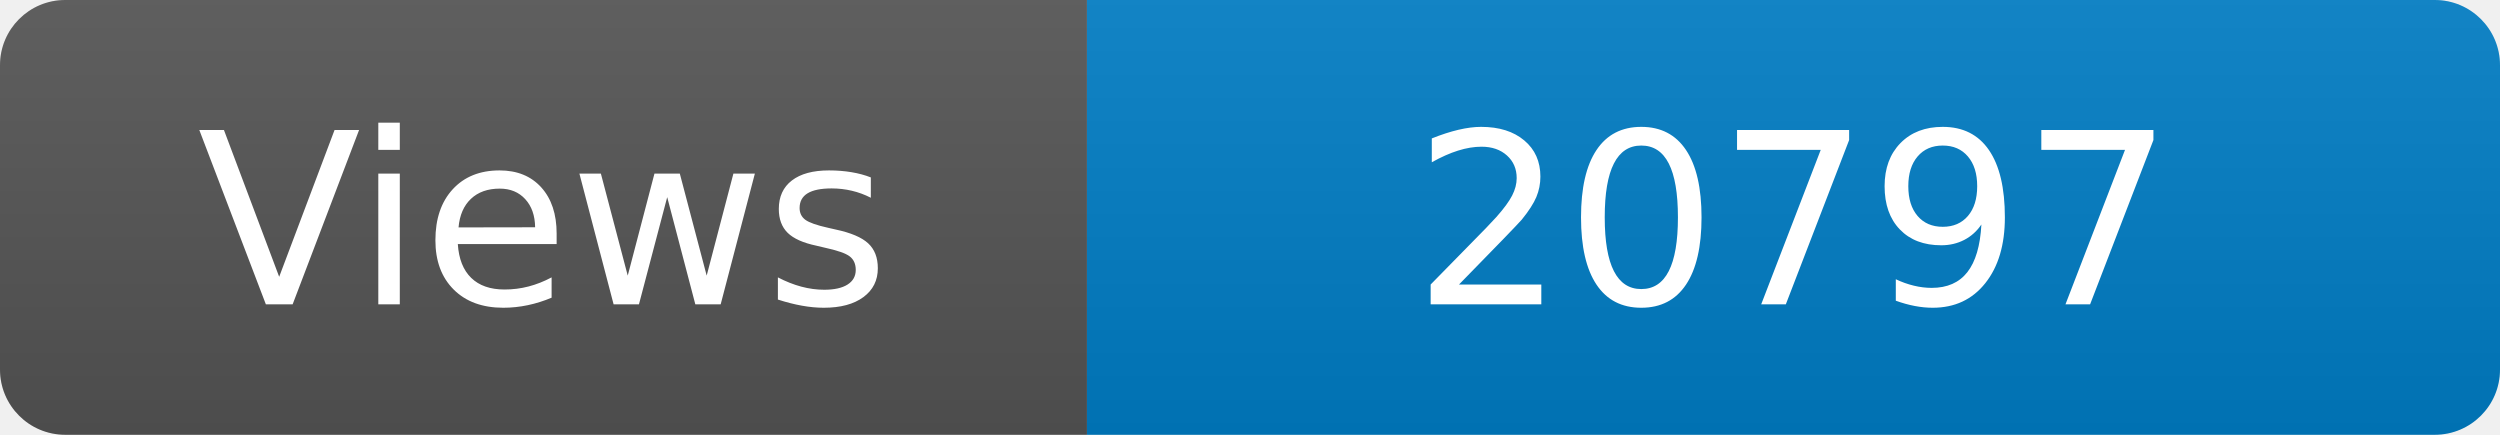
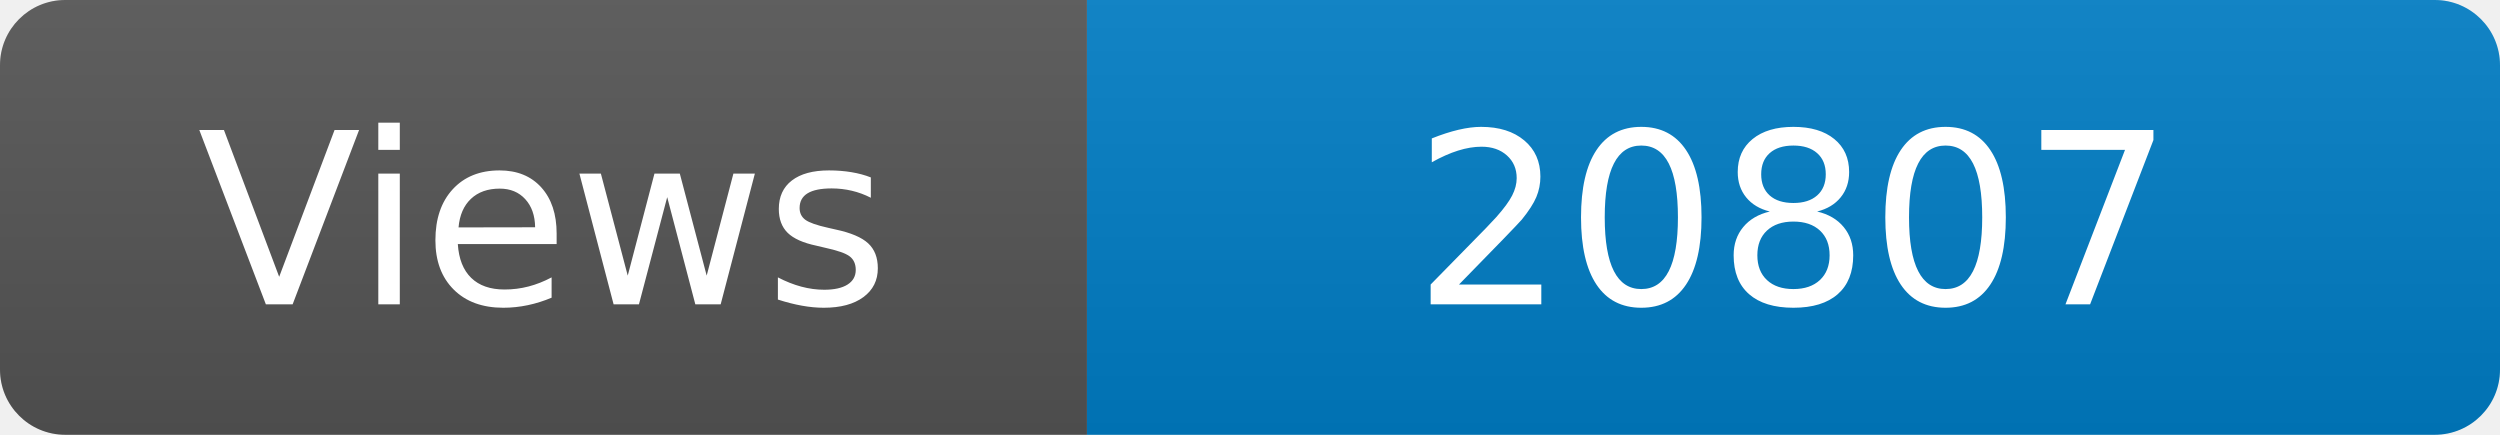
<svg xmlns="http://www.w3.org/2000/svg" width="115" height="20" role="img" aria-label="Maintained?: yes">
  <linearGradient id="s" x2="0" y2="100%">
    <stop offset="0" stop-color="#bbb" stop-opacity=".1" />
    <stop offset="1" stop-opacity=".1" />
  </linearGradient>
  <clipPath id="r">
    <rect width="115" height="20" rx="3" fill="#fff" />
  </clipPath>
  <g clip-path="url(#r)">
    <rect width="50" height="20" fill="#555" />
    <rect x="50" width="160" height="20" fill="#007ec6" />
    <rect width="115" height="20" fill="url(#s)" />
  </g>
  <g fill="#fff" text-anchor="middle" font-family="Verdana,Geneva,DejaVu Sans,sans-serif" font-size="110">
    <text x="250" y="140" transform="scale(.1)" fill="#fff">Views</text>
-     <text x="825" y="140" transform="scale(.1)" fill="#fff">20797</text>
+     <text x="825" y="140" transform="scale(.1)" fill="#fff">20807</text>
  </g>
</svg>
